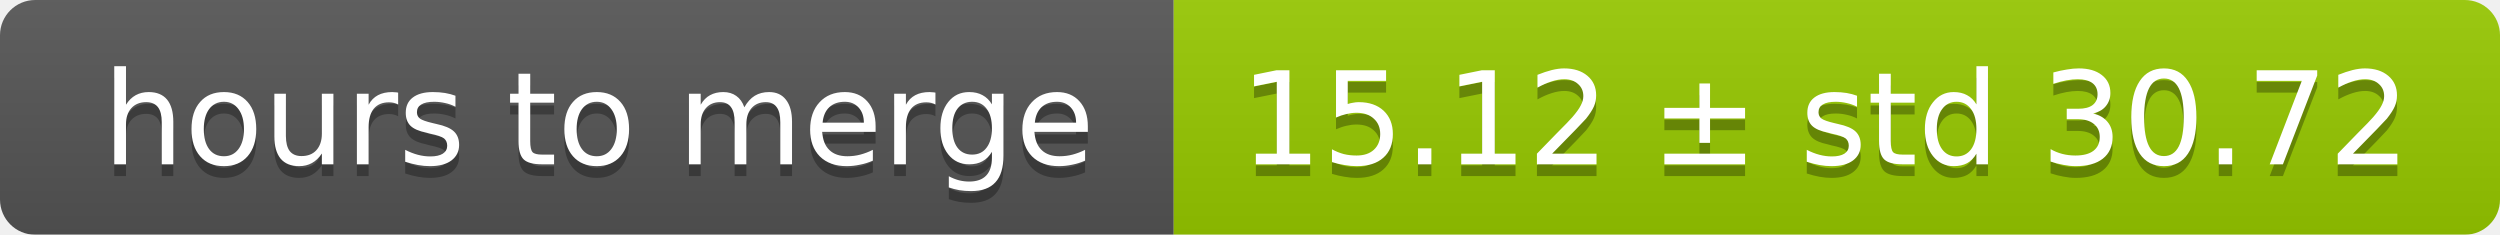
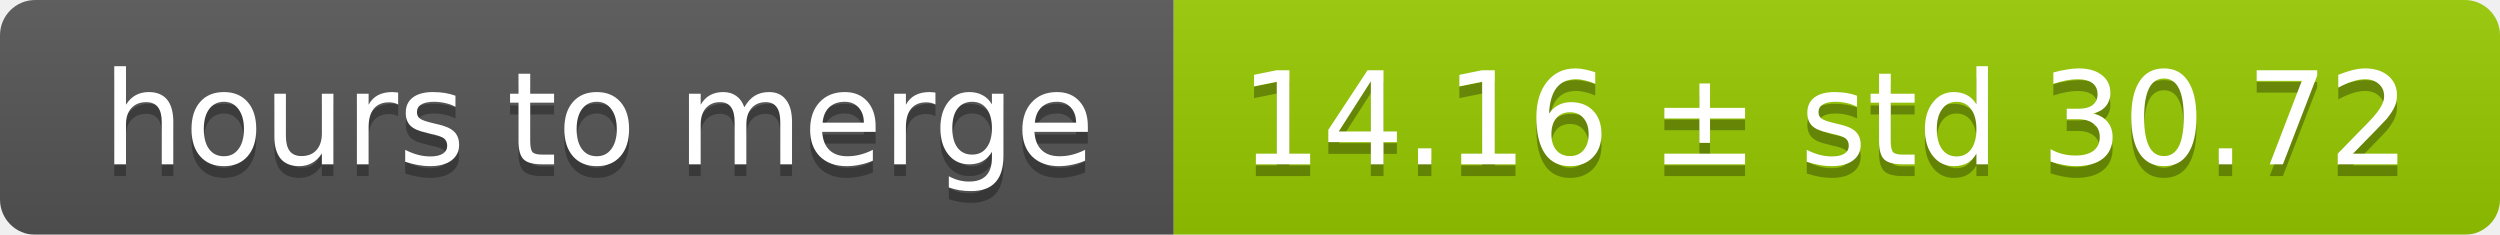
<svg xmlns="http://www.w3.org/2000/svg" width="213" height="20">
  <linearGradient id="smooth" x2="0" y2="100%">
    <stop offset="0" stop-color="#bbb" stop-opacity=".1" />
    <stop offset="1" stop-opacity=".1" />
  </linearGradient>
  <mask id="round">
    <rect width="213" height="20" rx="3" fill="#fff" />
  </mask>
  <g mask="url(#round)">
    <rect width="100" height="20" fill="#555" />
    <rect x="100" width="113" height="20" fill="#97ca00" />
    <rect width="213" height="20" fill="url(#smooth)" />
  </g>
  <g fill="#fff" text-anchor="middle" font-family="DejaVu Sans,Verdana,Geneva,sans-serif" font-size="11">
    <text x="51" y="15" fill="#010101" fill-opacity=".3">hours to merge</text>
    <text x="51" y="14">hours to merge</text>
-     <text x="155.5" y="15" fill="#010101" fill-opacity=".3">15.12 ± std 30.72</text>
-     <text x="155.5" y="14">15.12 ± std 30.72</text>
+     <text x="155.5" y="15" fill="#010101" fill-opacity=".3">14.16 ± std 30.72</text>
+     <text x="155.5" y="14">14.16 ± std 30.72</text>
  </g>
</svg>
